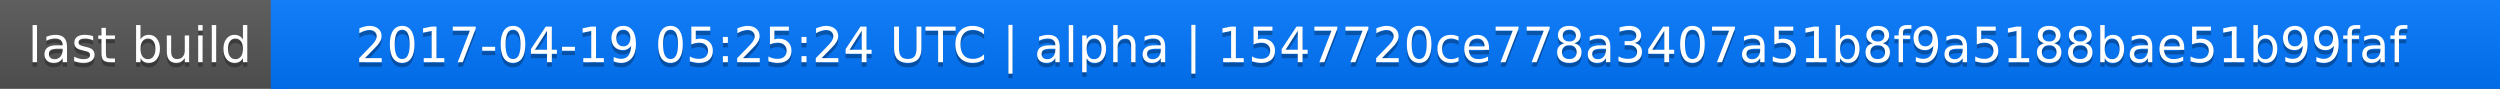
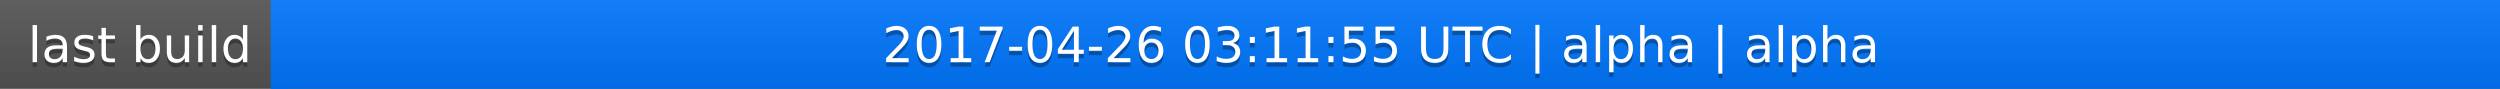
<svg xmlns="http://www.w3.org/2000/svg" width="563" height="20">
  <linearGradient id="a" x2="0" y2="100%">
    <stop offset="0" stop-color="#bbb" stop-opacity=".1" />
    <stop offset="1" stop-opacity=".1" />
  </linearGradient>
  <rect rx="0" width="563" height="20" fill="#555" />
  <rect rx="0" x="61" width="502" height="20" fill="#07f" />
  <path fill="#07f" d="M61 0h4v20h-4z" />
  <rect rx="0" width="563" height="20" fill="url(#a)" />
  <g fill="#fff" text-anchor="middle" font-family="DejaVu Sans,Verdana,Geneva,sans-serif" font-size="11">
    <text x="31.5" y="15" fill="#010101" fill-opacity=".3">last build</text>
    <text x="31.5" y="14">last build</text>
-     <text x="311" y="15" fill="#010101" fill-opacity=".3">2017-04-19 05:25:24 UTC | alpha | 1547720ce778a3407a51b8f9a5188bae51b99faf</text>
-     <text x="311" y="14">2017-04-19 05:25:24 UTC | alpha | 1547720ce778a3407a51b8f9a5188bae51b99faf</text>
+     <text x="311" y="15" fill="#010101" fill-opacity=".3">2017-04-26 03:11:55 UTC | alpha | alpha</text>
+     <text x="311" y="14">2017-04-26 03:11:55 UTC | alpha | alpha</text>
  </g>
</svg>
